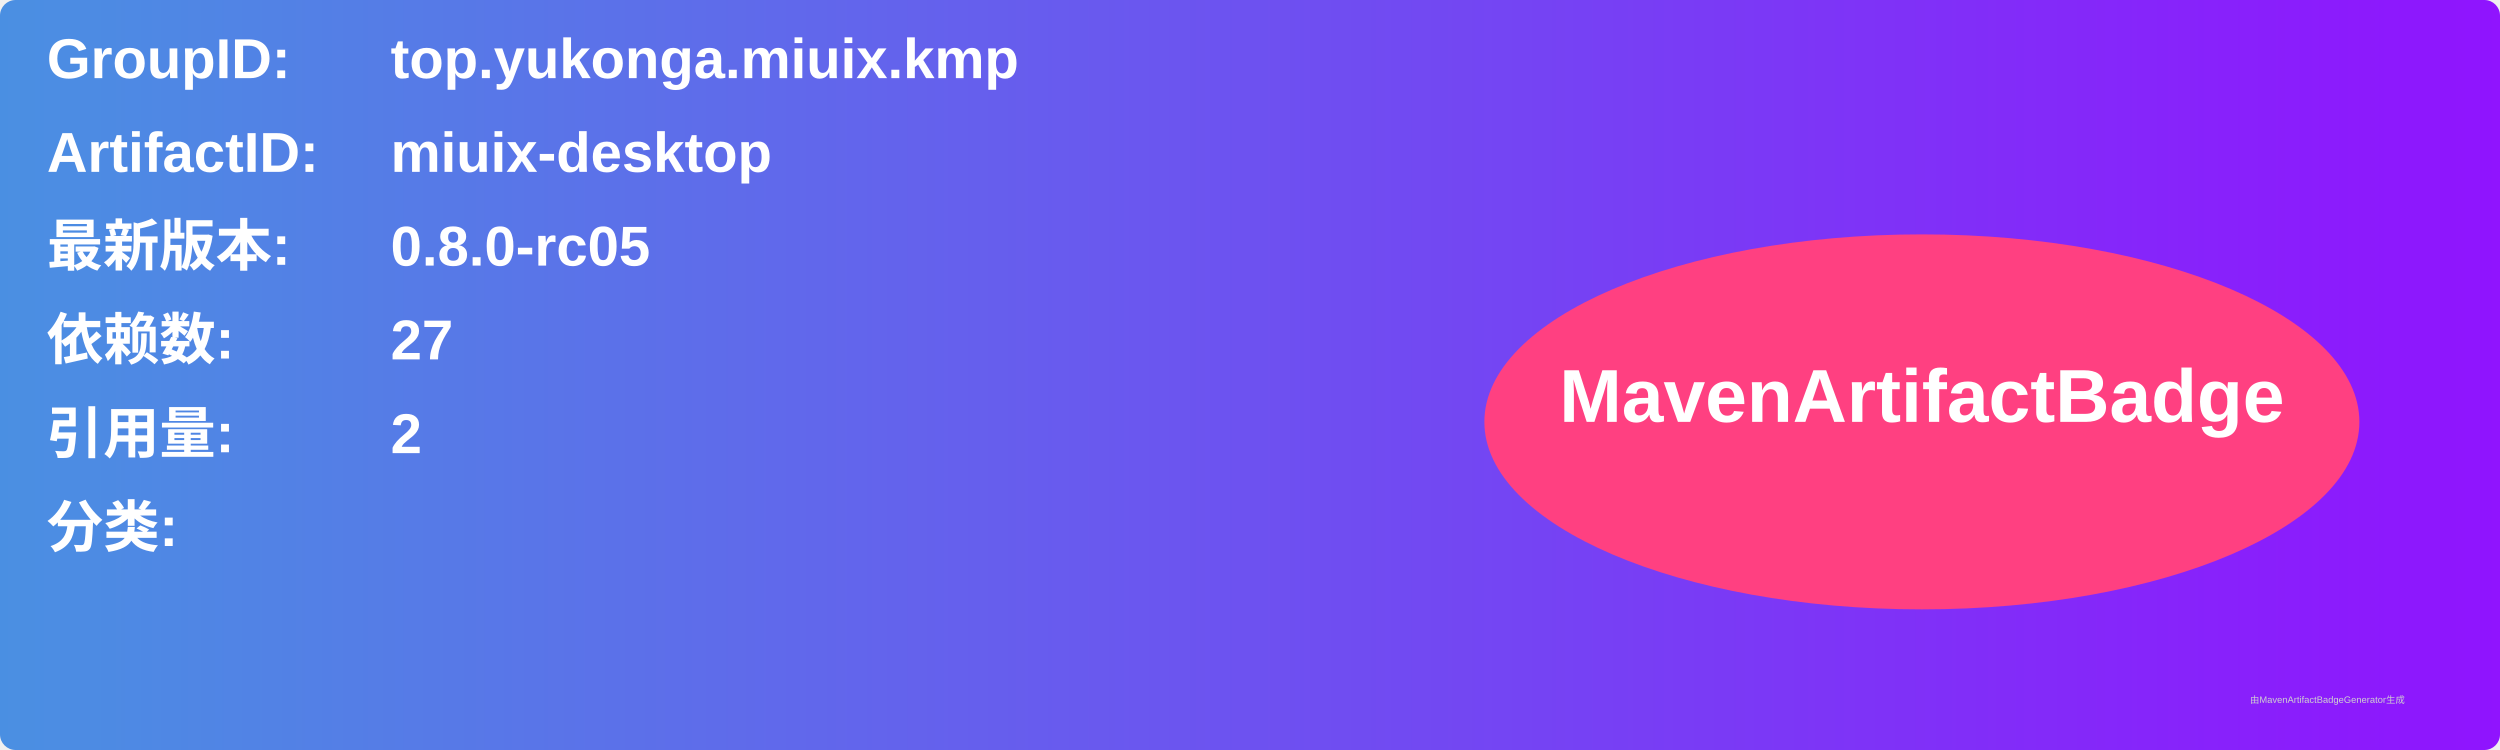
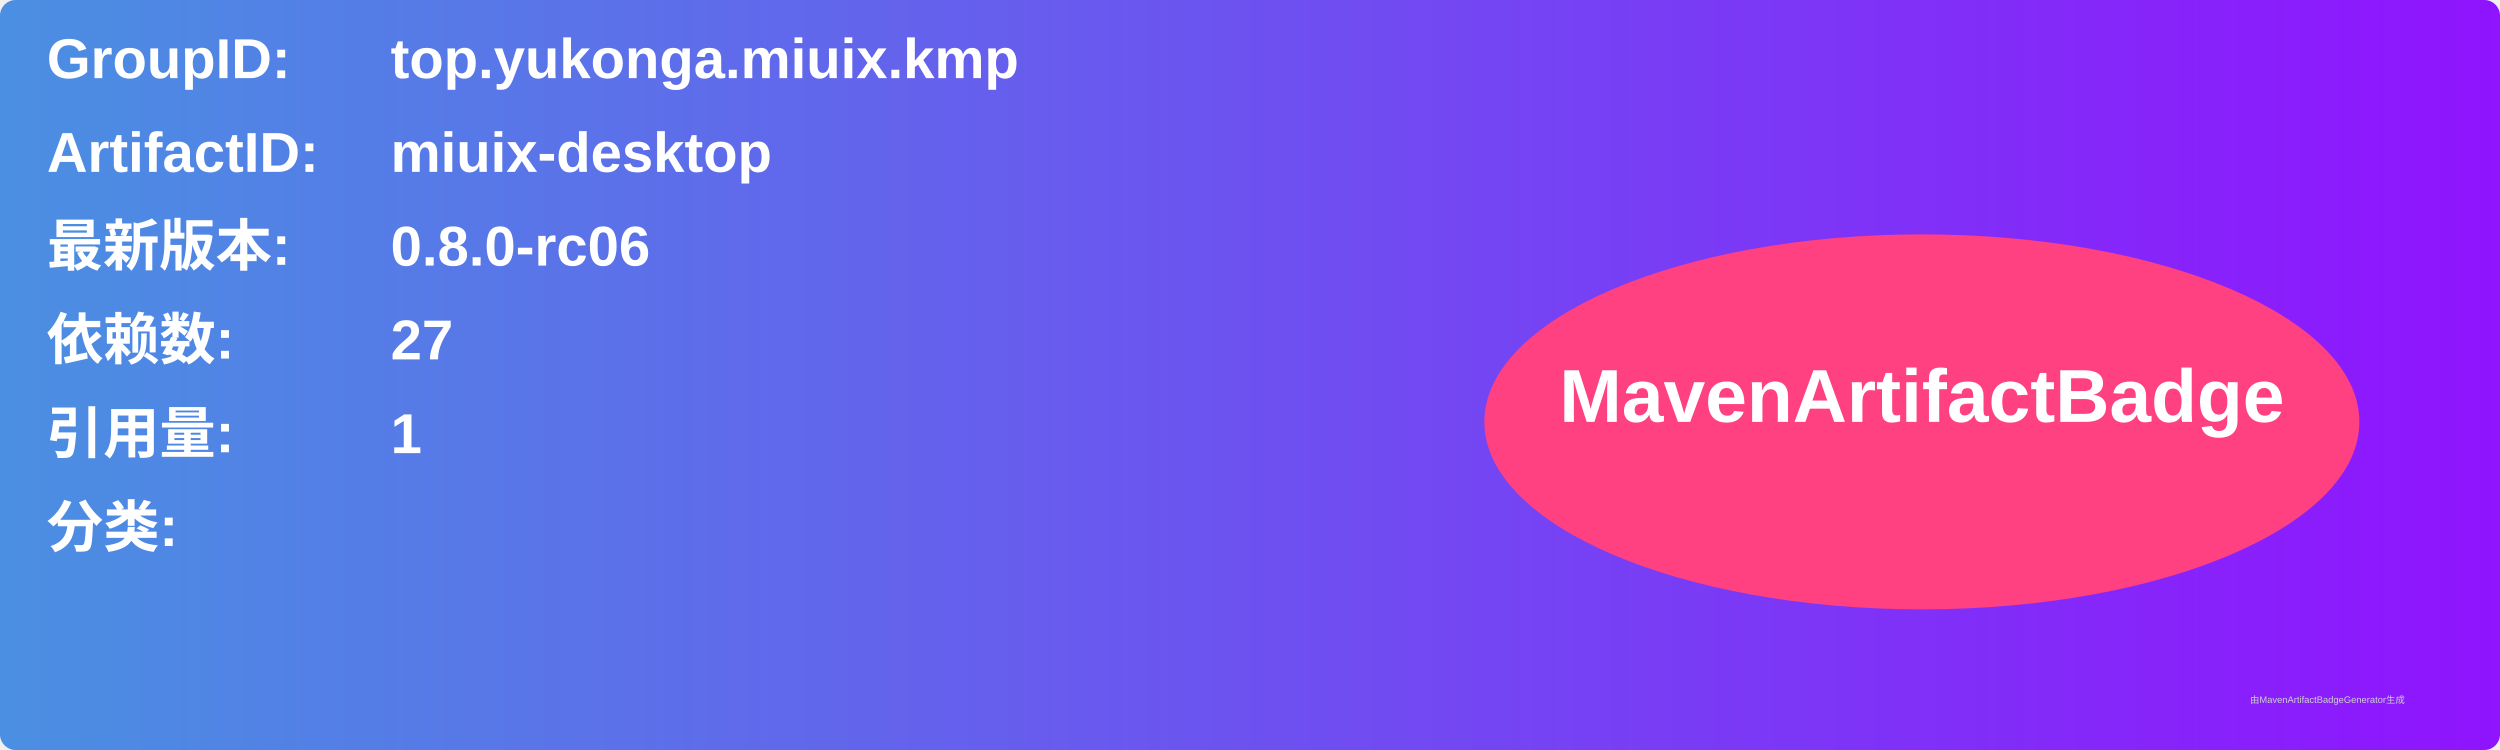
<svg xmlns="http://www.w3.org/2000/svg" width="800" height="240" viewBox="0 0 800 240">
  <linearGradient id="grad" x1="0%" y1="0%" x2="100%" y2="0%">
    <stop offset="0%" stop-color="#4a90e2" />
    <stop offset="100%" stop-color="#9013fe" />
  </linearGradient>
  <rect width="100%" height="100%" rx="5" ry="5" fill="url(#grad)" />
  <g transform="translate(15, 15)">
    <text x="0" y="10" font-family="Arial" font-size="18" fill="white" font-weight="bold" width="260">GroupID:</text>
    <text x="110" y="10" font-family="Arial" font-size="18" fill="white" font-weight="bold" width="460">top.yukonga.miuix.kmp</text>
    <text x="0" y="40" font-family="Arial" font-size="18" fill="white" font-weight="bold" width="260">ArtifactID:</text>
    <text x="110" y="40" font-family="Arial" font-size="18" fill="white" font-weight="bold" width="460">miuix-desktop</text>
    <text x="0" y="70" font-family="Arial" font-size="18" fill="white" font-weight="bold">最新版本:</text>
    <text x="110" y="70" font-family="Arial" font-size="18" fill="white" font-weight="bold">
-       <tspan font-weight="bold">0.8.0-rc05</tspan>
+       <tspan font-weight="bold">0.8.0-rc06</tspan>
    </text>
    <text x="0" y="100" font-family="Arial" font-size="18" fill="white" font-weight="bold">依赖数: </text>
    <text x="110" y="100" font-family="Arial" font-size="18" fill="white">
      <tspan font-weight="bold">27</tspan>
    </text>
    <text x="0" y="130" font-family="Arial" font-size="18" fill="white" font-weight="bold">引用量: </text>
    <text x="110" y="130" font-family="Arial" font-size="18" fill="white">
-       <tspan font-weight="bold">2</tspan>
+       <tspan font-weight="bold">1</tspan>
    </text>
    <text x="0" y="160" font-family="Arial" font-size="18" fill="white" font-weight="bold">分类:</text>
    <text x="10" y="190" font-family="Arial" font-size="10" fill="white">
      <tspan font-weight="bold" />
    </text>
    <ellipse cx="600" cy="120" rx="140" ry="60" fill="#ff4081" />
    <text x="600" y="120" text-anchor="middle" font-family="Arial" font-size="24" fill="white" font-weight="bold">MavenArtifactBadge</text>
  </g>
  <text x="720" y="225" font-family="Arial" font-size="3" fill="#d0d0d0">由MavenArtifactBadgeGenerator生成</text>
</svg>
